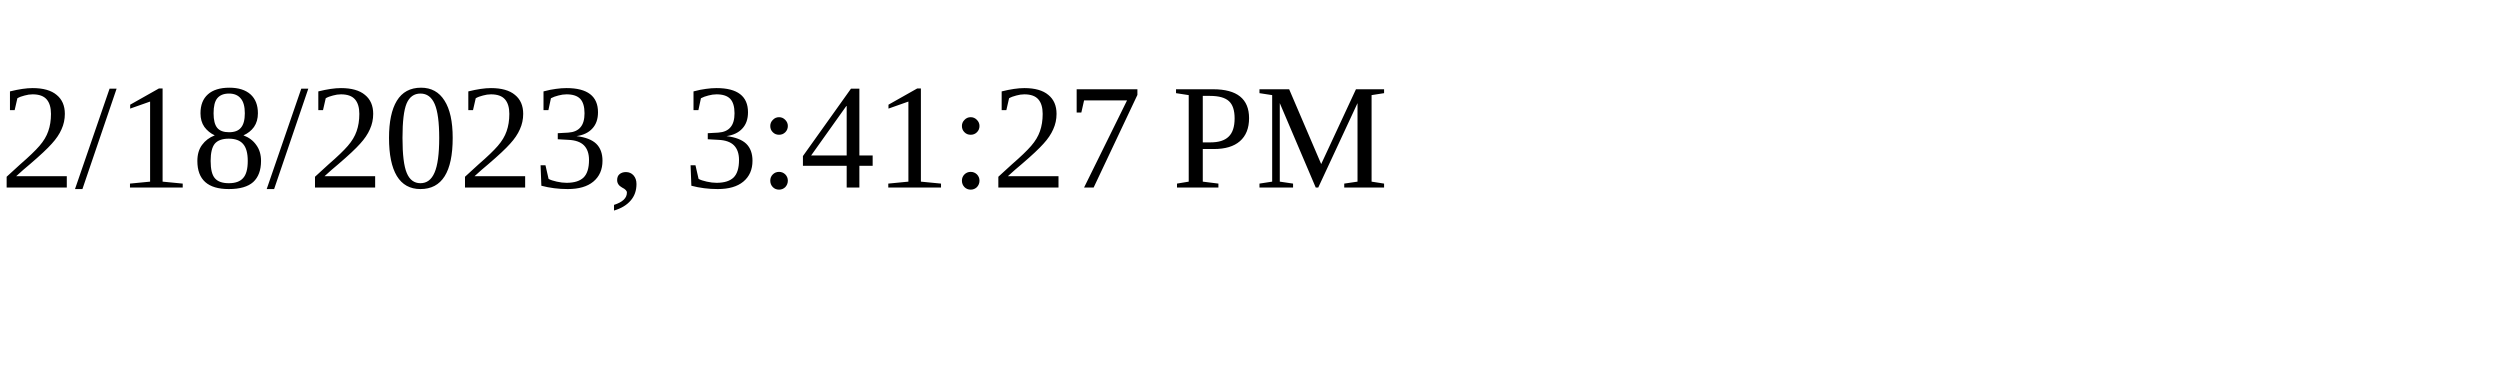
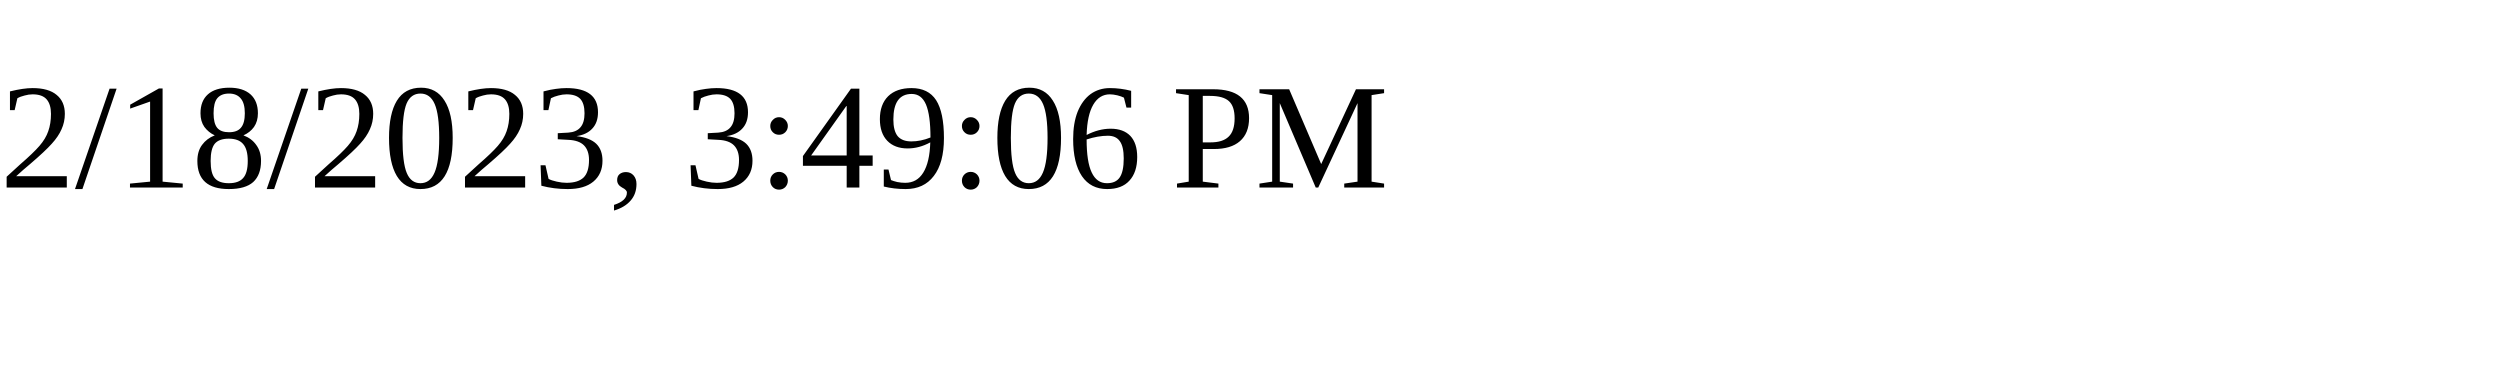
<svg xmlns="http://www.w3.org/2000/svg" height="30" width="200">
-   <text x="0" y="15">2/18/2023, 3:41:27 PM</text>
+   <text x="0" y="15">2/18/2023, 3:49:06 PM</text>
</svg>
